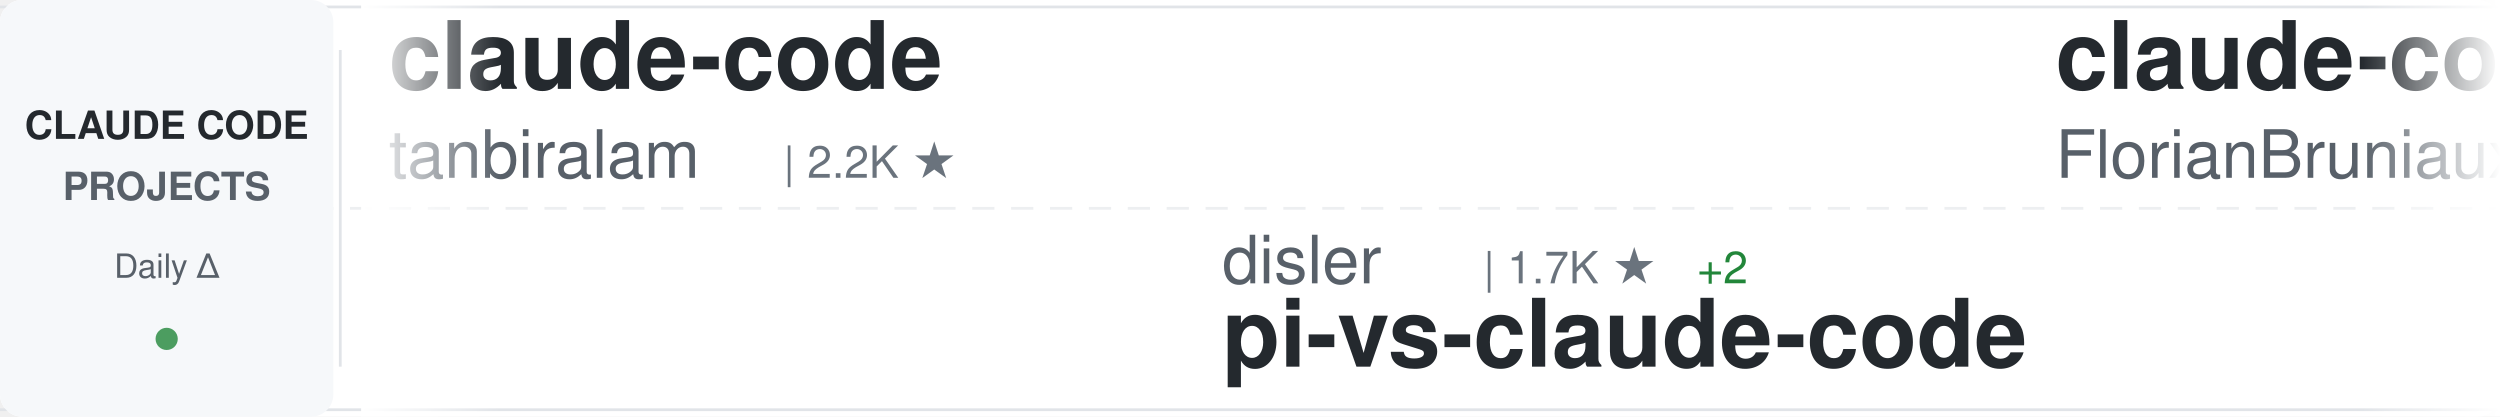
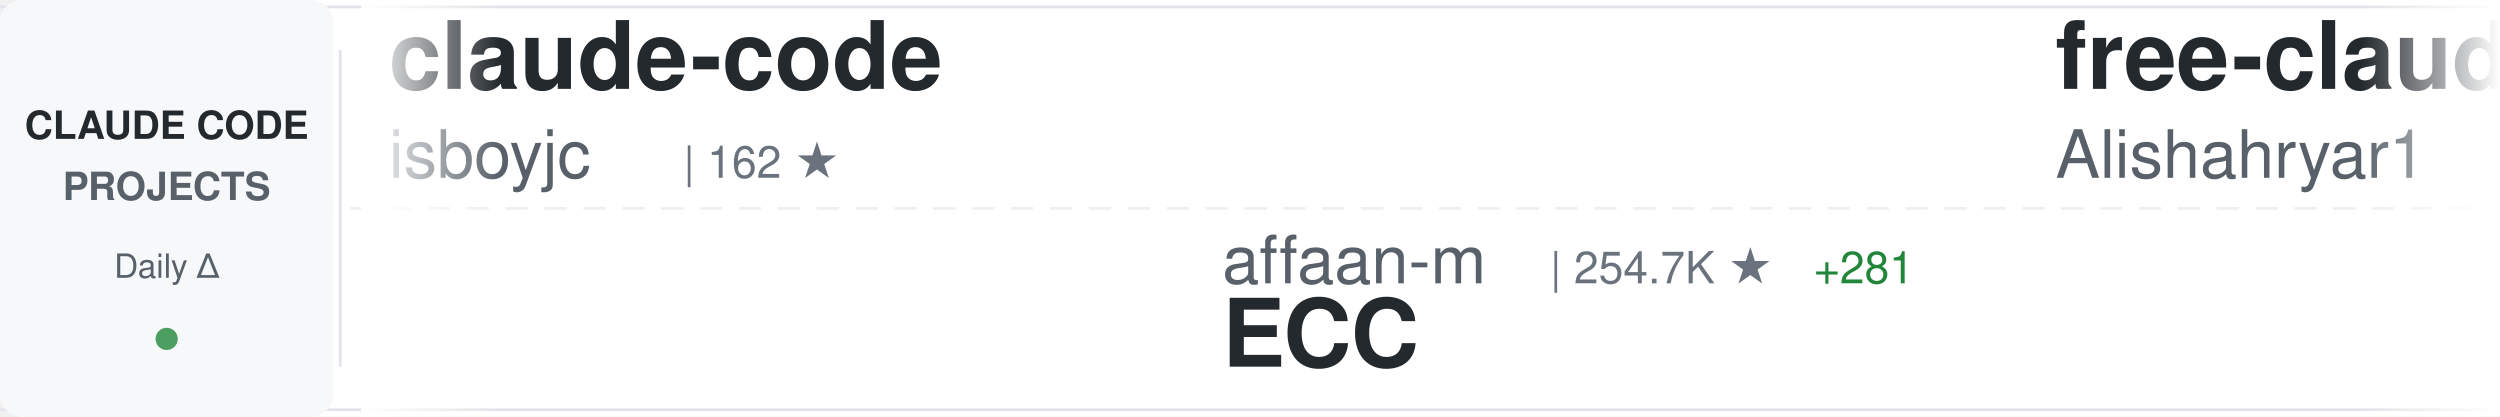
<svg xmlns="http://www.w3.org/2000/svg" width="900" height="150">
  <defs>
    <linearGradient id="awesomeLeftFade" x1="0%" y1="0%" x2="100%" y2="0%">
      <stop offset="0%" style="stop-color:#ffffff;stop-opacity:1" />
      <stop offset="100%" style="stop-color:#ffffff;stop-opacity:0" />
    </linearGradient>
    <linearGradient id="awesomeRightFade" x1="0%" y1="0%" x2="100%" y2="0%">
      <stop offset="0%" style="stop-color:#ffffff;stop-opacity:0" />
      <stop offset="100%" style="stop-color:#ffffff;stop-opacity:1" />
    </linearGradient>
  </defs>
  <rect width="900" height="150" fill="#ffffff" rx="8" />
  <rect x="0" y="2" width="900" height="1" fill="#e1e4e8" />
  <rect x="0" y="147" width="900" height="1" fill="#e1e4e8" />
  <line x1="0" y1="75" x2="900" y2="75" stroke="#e1e4e8" stroke-width="1" stroke-dasharray="8 6" opacity="0.6" />
  <rect x="0" y="0" width="120" height="150" fill="#f6f8fa" rx="8" />
  <text x="60" y="50" font-family="-apple-system, BlinkMacSystemFont, 'Segoe UI', Helvetica, Arial, sans-serif" font-size="14" font-weight="600" fill="#24292e" text-anchor="middle">CLAUDE CODE</text>
  <text x="60" y="72" font-family="-apple-system, BlinkMacSystemFont, 'Segoe UI', Helvetica, Arial, sans-serif" font-size="14" font-weight="600" fill="#586069" text-anchor="middle">PROJECTS</text>
  <text x="60" y="100" font-family="-apple-system, BlinkMacSystemFont, 'Segoe UI', Helvetica, Arial, sans-serif" font-size="12" font-weight="500" fill="#586069" text-anchor="middle">Daily Δ</text>
  <circle cx="60" cy="122" r="4" fill="#22863a" opacity="0.8" />
  <rect x="122" y="18" width="1" height="114" fill="#e1e4e8" />
  <clipPath id="awesomeTickerClip">
    <rect x="130" y="0" width="770" height="150" />
  </clipPath>
  <g clip-path="url(#awesomeTickerClip)">
    <g id="awesomeTickerItems">
      <animateTransform attributeName="transform" attributeType="XML" type="translate" from="0 0" to="-3000 0" dur="54s" repeatCount="indefinite" />
      <g transform="translate(0, 0)">
        <text x="140" y="32" font-family="-apple-system, BlinkMacSystemFont, 'Segoe UI', Helvetica, Arial, sans-serif" font-size="34" font-weight="600" fill="#24292e">claude-code</text>
-         <text x="140" y="64" font-family="-apple-system, BlinkMacSystemFont, 'Segoe UI', Helvetica, Arial, sans-serif" font-size="24" font-weight="400" fill="#586069">tanbiralam</text>
-         <text x="282" y="64" font-family="-apple-system, BlinkMacSystemFont, 'Segoe UI', Helvetica, Arial, sans-serif" font-size="16" font-weight="500" fill="#6a737d">| 2.2K ★</text>
+         <text x="140" y="64" font-family="-apple-system, BlinkMacSystemFont, 'Segoe UI', Helvetica, Arial, sans-serif" font-size="24" font-weight="400" fill="#586069">isboyjc</text>
+         <text x="246" y="64" font-family="-apple-system, BlinkMacSystemFont, 'Segoe UI', Helvetica, Arial, sans-serif" font-size="16" font-weight="500" fill="#6a737d">| 162 ★</text>
      </g>
      <g transform="translate(300, 0)">
-         <text x="140" y="102" font-family="-apple-system, BlinkMacSystemFont, 'Segoe UI', Helvetica, Arial, sans-serif" font-size="24" font-weight="400" fill="#586069">disler</text>
-         <text x="234" y="102" font-family="-apple-system, BlinkMacSystemFont, 'Segoe UI', Helvetica, Arial, sans-serif" font-size="16" font-weight="500" fill="#6a737d">| 1.7K ★</text>
-         <text x="311" y="102" font-family="-apple-system, BlinkMacSystemFont, 'Segoe UI', Helvetica, Arial, sans-serif" font-size="16" font-weight="500" fill="#22863a"> +2</text>
-         <text x="140" y="132" font-family="-apple-system, BlinkMacSystemFont, 'Segoe UI', Helvetica, Arial, sans-serif" font-size="34" font-weight="600" fill="#24292e">pi-vs-claude-code</text>
+         <text x="140" y="102" font-family="-apple-system, BlinkMacSystemFont, 'Segoe UI', Helvetica, Arial, sans-serif" font-size="24" font-weight="400" fill="#586069">affaan-m</text>
+         <text x="258" y="102" font-family="-apple-system, BlinkMacSystemFont, 'Segoe UI', Helvetica, Arial, sans-serif" font-size="16" font-weight="500" fill="#6a737d">| 254.7K ★</text>
+         <text x="353" y="102" font-family="-apple-system, BlinkMacSystemFont, 'Segoe UI', Helvetica, Arial, sans-serif" font-size="16" font-weight="500" fill="#22863a"> +281</text>
+         <text x="140" y="132" font-family="-apple-system, BlinkMacSystemFont, 'Segoe UI', Helvetica, Arial, sans-serif" font-size="34" font-weight="600" fill="#24292e">ECC</text>
      </g>
      <g transform="translate(600, 0)">
-         <text x="140" y="32" font-family="-apple-system, BlinkMacSystemFont, 'Segoe UI', Helvetica, Arial, sans-serif" font-size="34" font-weight="600" fill="#24292e">claude-code-ultimate-gui...</text>
-         <text x="140" y="64" font-family="-apple-system, BlinkMacSystemFont, 'Segoe UI', Helvetica, Arial, sans-serif" font-size="24" font-weight="400" fill="#586069">FlorianBruniaux</text>
-         <text x="342" y="64" font-family="-apple-system, BlinkMacSystemFont, 'Segoe UI', Helvetica, Arial, sans-serif" font-size="16" font-weight="500" fill="#6a737d">| 5.9K ★</text>
-         <text x="419" y="64" font-family="-apple-system, BlinkMacSystemFont, 'Segoe UI', Helvetica, Arial, sans-serif" font-size="16" font-weight="500" fill="#22863a"> +3</text>
+         <text x="140" y="32" font-family="-apple-system, BlinkMacSystemFont, 'Segoe UI', Helvetica, Arial, sans-serif" font-size="34" font-weight="600" fill="#24292e">free-claude-code</text>
+         <text x="140" y="64" font-family="-apple-system, BlinkMacSystemFont, 'Segoe UI', Helvetica, Arial, sans-serif" font-size="24" font-weight="400" fill="#586069">Alishahryar1</text>
+         <text x="306" y="64" font-family="-apple-system, BlinkMacSystemFont, 'Segoe UI', Helvetica, Arial, sans-serif" font-size="16" font-weight="500" fill="#6a737d">| 54.1K ★</text>
+         <text x="392" y="64" font-family="-apple-system, BlinkMacSystemFont, 'Segoe UI', Helvetica, Arial, sans-serif" font-size="16" font-weight="500" fill="#22863a"> +47</text>
      </g>
      <g transform="translate(900, 0)">
-         <text x="140" y="102" font-family="-apple-system, BlinkMacSystemFont, 'Segoe UI', Helvetica, Arial, sans-serif" font-size="24" font-weight="400" fill="#586069">feiskyer</text>
-         <text x="258" y="102" font-family="-apple-system, BlinkMacSystemFont, 'Segoe UI', Helvetica, Arial, sans-serif" font-size="16" font-weight="500" fill="#6a737d">| 1.6K ★</text>
-         <text x="335" y="102" font-family="-apple-system, BlinkMacSystemFont, 'Segoe UI', Helvetica, Arial, sans-serif" font-size="16" font-weight="500" fill="#22863a"> +1</text>
-         <text x="140" y="132" font-family="-apple-system, BlinkMacSystemFont, 'Segoe UI', Helvetica, Arial, sans-serif" font-size="34" font-weight="600" fill="#24292e">claude-code-settings</text>
+         <text x="140" y="102" font-family="-apple-system, BlinkMacSystemFont, 'Segoe UI', Helvetica, Arial, sans-serif" font-size="24" font-weight="400" fill="#586069">AprilNEA</text>
+         <text x="258" y="102" font-family="-apple-system, BlinkMacSystemFont, 'Segoe UI', Helvetica, Arial, sans-serif" font-size="16" font-weight="500" fill="#6a737d">| 391 ★</text>
+         <text x="140" y="132" font-family="-apple-system, BlinkMacSystemFont, 'Segoe UI', Helvetica, Arial, sans-serif" font-size="34" font-weight="600" fill="#24292e">claude-code-source</text>
      </g>
      <g transform="translate(1200, 0)">
-         <text x="140" y="32" font-family="-apple-system, BlinkMacSystemFont, 'Segoe UI', Helvetica, Arial, sans-serif" font-size="34" font-weight="600" fill="#24292e">Claude-Code-Usage-Monito...</text>
-         <text x="140" y="64" font-family="-apple-system, BlinkMacSystemFont, 'Segoe UI', Helvetica, Arial, sans-serif" font-size="24" font-weight="400" fill="#586069">Maciek-roboblog</text>
-         <text x="342" y="64" font-family="-apple-system, BlinkMacSystemFont, 'Segoe UI', Helvetica, Arial, sans-serif" font-size="16" font-weight="500" fill="#6a737d">| 8.7K ★</text>
-         <text x="419" y="64" font-family="-apple-system, BlinkMacSystemFont, 'Segoe UI', Helvetica, Arial, sans-serif" font-size="16" font-weight="500" fill="#22863a"> +3</text>
+         <text x="140" y="32" font-family="-apple-system, BlinkMacSystemFont, 'Segoe UI', Helvetica, Arial, sans-serif" font-size="34" font-weight="600" fill="#24292e">claude-code-from-source</text>
+         <text x="140" y="64" font-family="-apple-system, BlinkMacSystemFont, 'Segoe UI', Helvetica, Arial, sans-serif" font-size="24" font-weight="400" fill="#586069">alejandrobalderas</text>
+         <text x="366" y="64" font-family="-apple-system, BlinkMacSystemFont, 'Segoe UI', Helvetica, Arial, sans-serif" font-size="16" font-weight="500" fill="#6a737d">| 2.8K ★</text>
      </g>
      <g transform="translate(1500, 0)">
-         <text x="140" y="102" font-family="-apple-system, BlinkMacSystemFont, 'Segoe UI', Helvetica, Arial, sans-serif" font-size="24" font-weight="400" fill="#586069">pengchengneo</text>
-         <text x="306" y="102" font-family="-apple-system, BlinkMacSystemFont, 'Segoe UI', Helvetica, Arial, sans-serif" font-size="16" font-weight="500" fill="#6a737d">| 1.8K ★</text>
-         <text x="140" y="132" font-family="-apple-system, BlinkMacSystemFont, 'Segoe UI', Helvetica, Arial, sans-serif" font-size="34" font-weight="600" fill="#24292e">Claude-Code</text>
+         <text x="140" y="102" font-family="-apple-system, BlinkMacSystemFont, 'Segoe UI', Helvetica, Arial, sans-serif" font-size="24" font-weight="400" fill="#586069">andrew-kramer-inno</text>
+         <text x="378" y="102" font-family="-apple-system, BlinkMacSystemFont, 'Segoe UI', Helvetica, Arial, sans-serif" font-size="16" font-weight="500" fill="#6a737d">| 596 ★</text>
+         <text x="140" y="132" font-family="-apple-system, BlinkMacSystemFont, 'Segoe UI', Helvetica, Arial, sans-serif" font-size="34" font-weight="600" fill="#24292e">claude-code-source-build</text>
      </g>
      <g transform="translate(1800, 0)">
-         <text x="140" y="32" font-family="-apple-system, BlinkMacSystemFont, 'Segoe UI', Helvetica, Arial, sans-serif" font-size="34" font-weight="600" fill="#24292e">Claude-Code-Source-Study</text>
-         <text x="140" y="64" font-family="-apple-system, BlinkMacSystemFont, 'Segoe UI', Helvetica, Arial, sans-serif" font-size="24" font-weight="400" fill="#586069">luyao618</text>
-         <text x="258" y="64" font-family="-apple-system, BlinkMacSystemFont, 'Segoe UI', Helvetica, Arial, sans-serif" font-size="16" font-weight="500" fill="#6a737d">| 1.7K ★</text>
+         <text x="140" y="32" font-family="-apple-system, BlinkMacSystemFont, 'Segoe UI', Helvetica, Arial, sans-serif" font-size="34" font-weight="600" fill="#24292e">awesome-claude-code-suba...</text>
+         <text x="140" y="64" font-family="-apple-system, BlinkMacSystemFont, 'Segoe UI', Helvetica, Arial, sans-serif" font-size="24" font-weight="400" fill="#586069">VoltAgent</text>
+         <text x="270" y="64" font-family="-apple-system, BlinkMacSystemFont, 'Segoe UI', Helvetica, Arial, sans-serif" font-size="16" font-weight="500" fill="#6a737d">| 25.0K ★</text>
+         <text x="356" y="64" font-family="-apple-system, BlinkMacSystemFont, 'Segoe UI', Helvetica, Arial, sans-serif" font-size="16" font-weight="500" fill="#22863a"> +5</text>
      </g>
      <g transform="translate(2100, 0)">
-         <text x="140" y="102" font-family="-apple-system, BlinkMacSystemFont, 'Segoe UI', Helvetica, Arial, sans-serif" font-size="24" font-weight="400" fill="#586069">JrCx7scC</text>
-         <text x="258" y="102" font-family="-apple-system, BlinkMacSystemFont, 'Segoe UI', Helvetica, Arial, sans-serif" font-size="16" font-weight="500" fill="#6a737d">| 376 ★</text>
-         <text x="140" y="132" font-family="-apple-system, BlinkMacSystemFont, 'Segoe UI', Helvetica, Arial, sans-serif" font-size="34" font-weight="600" fill="#24292e">claude-code-source</text>
+         <text x="140" y="102" font-family="-apple-system, BlinkMacSystemFont, 'Segoe UI', Helvetica, Arial, sans-serif" font-size="24" font-weight="400" fill="#586069">guanshan</text>
+         <text x="258" y="102" font-family="-apple-system, BlinkMacSystemFont, 'Segoe UI', Helvetica, Arial, sans-serif" font-size="16" font-weight="500" fill="#6a737d">| 61 ★</text>
+         <text x="140" y="132" font-family="-apple-system, BlinkMacSystemFont, 'Segoe UI', Helvetica, Arial, sans-serif" font-size="34" font-weight="600" fill="#24292e">ClaudeCode</text>
      </g>
      <g transform="translate(2400, 0)">
-         <text x="140" y="32" font-family="-apple-system, BlinkMacSystemFont, 'Segoe UI', Helvetica, Arial, sans-serif" font-size="34" font-weight="600" fill="#24292e">claude-code-webui</text>
-         <text x="140" y="64" font-family="-apple-system, BlinkMacSystemFont, 'Segoe UI', Helvetica, Arial, sans-serif" font-size="24" font-weight="400" fill="#586069">sugyan</text>
-         <text x="234" y="64" font-family="-apple-system, BlinkMacSystemFont, 'Segoe UI', Helvetica, Arial, sans-serif" font-size="16" font-weight="500" fill="#6a737d">| 1.1K ★</text>
+         <text x="140" y="32" font-family="-apple-system, BlinkMacSystemFont, 'Segoe UI', Helvetica, Arial, sans-serif" font-size="34" font-weight="600" fill="#24292e">claude-code-book</text>
+         <text x="140" y="64" font-family="-apple-system, BlinkMacSystemFont, 'Segoe UI', Helvetica, Arial, sans-serif" font-size="24" font-weight="400" fill="#586069">lintsinghua</text>
+         <text x="294" y="64" font-family="-apple-system, BlinkMacSystemFont, 'Segoe UI', Helvetica, Arial, sans-serif" font-size="16" font-weight="500" fill="#6a737d">| 4.2K ★</text>
+         <text x="371" y="64" font-family="-apple-system, BlinkMacSystemFont, 'Segoe UI', Helvetica, Arial, sans-serif" font-size="16" font-weight="500" fill="#22863a"> +1</text>
      </g>
      <g transform="translate(2700, 0)">
-         <text x="140" y="102" font-family="-apple-system, BlinkMacSystemFont, 'Segoe UI', Helvetica, Arial, sans-serif" font-size="24" font-weight="400" fill="#586069">VoltAgent</text>
-         <text x="270" y="102" font-family="-apple-system, BlinkMacSystemFont, 'Segoe UI', Helvetica, Arial, sans-serif" font-size="16" font-weight="500" fill="#6a737d">| 25.0K ★</text>
-         <text x="356" y="102" font-family="-apple-system, BlinkMacSystemFont, 'Segoe UI', Helvetica, Arial, sans-serif" font-size="16" font-weight="500" fill="#22863a"> +5</text>
-         <text x="140" y="132" font-family="-apple-system, BlinkMacSystemFont, 'Segoe UI', Helvetica, Arial, sans-serif" font-size="34" font-weight="600" fill="#24292e">awesome-claude-code-suba...</text>
+         <text x="140" y="102" font-family="-apple-system, BlinkMacSystemFont, 'Segoe UI', Helvetica, Arial, sans-serif" font-size="24" font-weight="400" fill="#586069">anthropics</text>
+         <text x="282" y="102" font-family="-apple-system, BlinkMacSystemFont, 'Segoe UI', Helvetica, Arial, sans-serif" font-size="16" font-weight="500" fill="#6a737d">| 175.3K ★</text>
+         <text x="377" y="102" font-family="-apple-system, BlinkMacSystemFont, 'Segoe UI', Helvetica, Arial, sans-serif" font-size="16" font-weight="500" fill="#22863a"> +70</text>
+         <text x="140" y="132" font-family="-apple-system, BlinkMacSystemFont, 'Segoe UI', Helvetica, Arial, sans-serif" font-size="34" font-weight="600" fill="#24292e">skills</text>
      </g>
      <g transform="translate(3000, 0)">
        <text x="140" y="32" font-family="-apple-system, BlinkMacSystemFont, 'Segoe UI', Helvetica, Arial, sans-serif" font-size="34" font-weight="600" fill="#24292e">claude-code</text>
-         <text x="140" y="64" font-family="-apple-system, BlinkMacSystemFont, 'Segoe UI', Helvetica, Arial, sans-serif" font-size="24" font-weight="400" fill="#586069">tanbiralam</text>
-         <text x="282" y="64" font-family="-apple-system, BlinkMacSystemFont, 'Segoe UI', Helvetica, Arial, sans-serif" font-size="16" font-weight="500" fill="#6a737d">| 2.2K ★</text>
+         <text x="140" y="64" font-family="-apple-system, BlinkMacSystemFont, 'Segoe UI', Helvetica, Arial, sans-serif" font-size="24" font-weight="400" fill="#586069">isboyjc</text>
+         <text x="246" y="64" font-family="-apple-system, BlinkMacSystemFont, 'Segoe UI', Helvetica, Arial, sans-serif" font-size="16" font-weight="500" fill="#6a737d">| 162 ★</text>
      </g>
      <g transform="translate(3300, 0)">
-         <text x="140" y="102" font-family="-apple-system, BlinkMacSystemFont, 'Segoe UI', Helvetica, Arial, sans-serif" font-size="24" font-weight="400" fill="#586069">disler</text>
-         <text x="234" y="102" font-family="-apple-system, BlinkMacSystemFont, 'Segoe UI', Helvetica, Arial, sans-serif" font-size="16" font-weight="500" fill="#6a737d">| 1.7K ★</text>
-         <text x="311" y="102" font-family="-apple-system, BlinkMacSystemFont, 'Segoe UI', Helvetica, Arial, sans-serif" font-size="16" font-weight="500" fill="#22863a"> +2</text>
-         <text x="140" y="132" font-family="-apple-system, BlinkMacSystemFont, 'Segoe UI', Helvetica, Arial, sans-serif" font-size="34" font-weight="600" fill="#24292e">pi-vs-claude-code</text>
+         <text x="140" y="102" font-family="-apple-system, BlinkMacSystemFont, 'Segoe UI', Helvetica, Arial, sans-serif" font-size="24" font-weight="400" fill="#586069">affaan-m</text>
+         <text x="258" y="102" font-family="-apple-system, BlinkMacSystemFont, 'Segoe UI', Helvetica, Arial, sans-serif" font-size="16" font-weight="500" fill="#6a737d">| 254.7K ★</text>
+         <text x="353" y="102" font-family="-apple-system, BlinkMacSystemFont, 'Segoe UI', Helvetica, Arial, sans-serif" font-size="16" font-weight="500" fill="#22863a"> +281</text>
+         <text x="140" y="132" font-family="-apple-system, BlinkMacSystemFont, 'Segoe UI', Helvetica, Arial, sans-serif" font-size="34" font-weight="600" fill="#24292e">ECC</text>
      </g>
      <g transform="translate(3600, 0)">
-         <text x="140" y="32" font-family="-apple-system, BlinkMacSystemFont, 'Segoe UI', Helvetica, Arial, sans-serif" font-size="34" font-weight="600" fill="#24292e">claude-code-ultimate-gui...</text>
-         <text x="140" y="64" font-family="-apple-system, BlinkMacSystemFont, 'Segoe UI', Helvetica, Arial, sans-serif" font-size="24" font-weight="400" fill="#586069">FlorianBruniaux</text>
-         <text x="342" y="64" font-family="-apple-system, BlinkMacSystemFont, 'Segoe UI', Helvetica, Arial, sans-serif" font-size="16" font-weight="500" fill="#6a737d">| 5.9K ★</text>
-         <text x="419" y="64" font-family="-apple-system, BlinkMacSystemFont, 'Segoe UI', Helvetica, Arial, sans-serif" font-size="16" font-weight="500" fill="#22863a"> +3</text>
+         <text x="140" y="32" font-family="-apple-system, BlinkMacSystemFont, 'Segoe UI', Helvetica, Arial, sans-serif" font-size="34" font-weight="600" fill="#24292e">free-claude-code</text>
+         <text x="140" y="64" font-family="-apple-system, BlinkMacSystemFont, 'Segoe UI', Helvetica, Arial, sans-serif" font-size="24" font-weight="400" fill="#586069">Alishahryar1</text>
+         <text x="306" y="64" font-family="-apple-system, BlinkMacSystemFont, 'Segoe UI', Helvetica, Arial, sans-serif" font-size="16" font-weight="500" fill="#6a737d">| 54.1K ★</text>
+         <text x="392" y="64" font-family="-apple-system, BlinkMacSystemFont, 'Segoe UI', Helvetica, Arial, sans-serif" font-size="16" font-weight="500" fill="#22863a"> +47</text>
      </g>
      <g transform="translate(3900, 0)">
-         <text x="140" y="102" font-family="-apple-system, BlinkMacSystemFont, 'Segoe UI', Helvetica, Arial, sans-serif" font-size="24" font-weight="400" fill="#586069">feiskyer</text>
-         <text x="258" y="102" font-family="-apple-system, BlinkMacSystemFont, 'Segoe UI', Helvetica, Arial, sans-serif" font-size="16" font-weight="500" fill="#6a737d">| 1.6K ★</text>
-         <text x="335" y="102" font-family="-apple-system, BlinkMacSystemFont, 'Segoe UI', Helvetica, Arial, sans-serif" font-size="16" font-weight="500" fill="#22863a"> +1</text>
-         <text x="140" y="132" font-family="-apple-system, BlinkMacSystemFont, 'Segoe UI', Helvetica, Arial, sans-serif" font-size="34" font-weight="600" fill="#24292e">claude-code-settings</text>
+         <text x="140" y="102" font-family="-apple-system, BlinkMacSystemFont, 'Segoe UI', Helvetica, Arial, sans-serif" font-size="24" font-weight="400" fill="#586069">AprilNEA</text>
+         <text x="258" y="102" font-family="-apple-system, BlinkMacSystemFont, 'Segoe UI', Helvetica, Arial, sans-serif" font-size="16" font-weight="500" fill="#6a737d">| 391 ★</text>
+         <text x="140" y="132" font-family="-apple-system, BlinkMacSystemFont, 'Segoe UI', Helvetica, Arial, sans-serif" font-size="34" font-weight="600" fill="#24292e">claude-code-source</text>
      </g>
    </g>
  </g>
  <rect x="130" y="0" width="50" height="150" fill="url(#awesomeLeftFade)" />
  <rect x="850" y="0" width="50" height="150" fill="url(#awesomeRightFade)" />
</svg>
